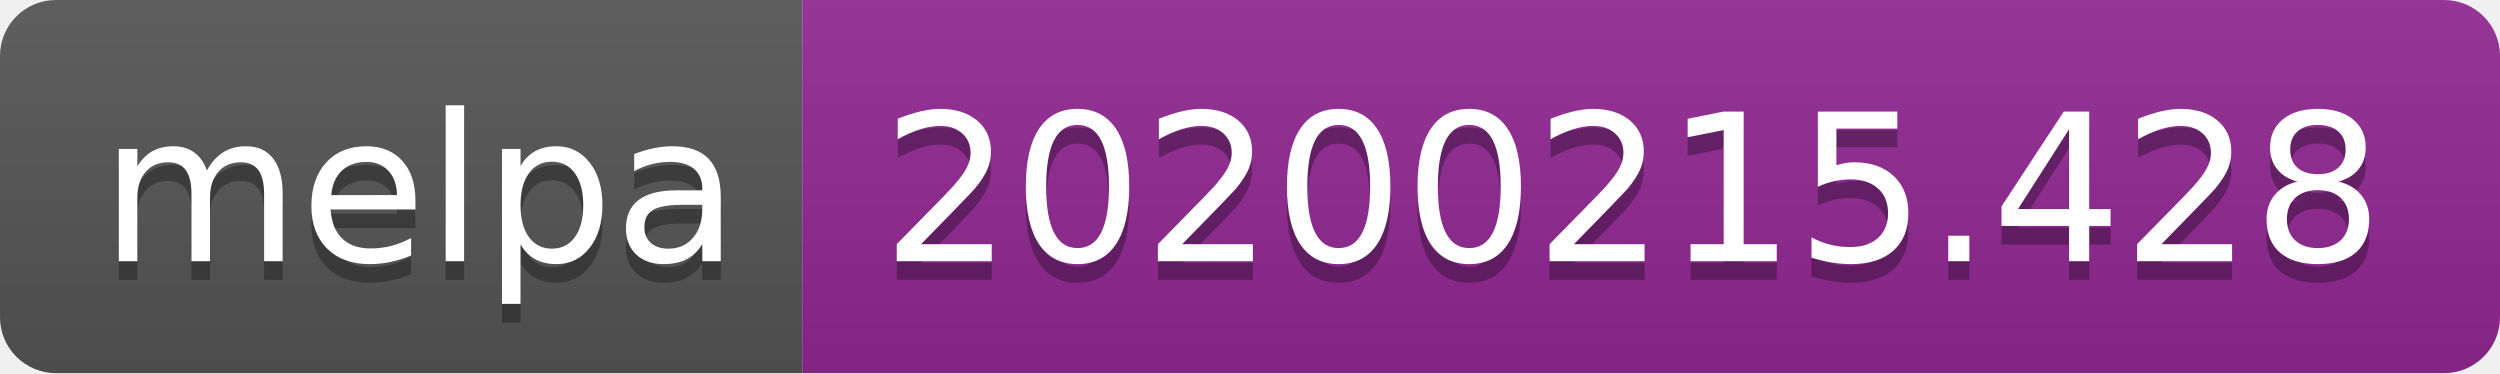
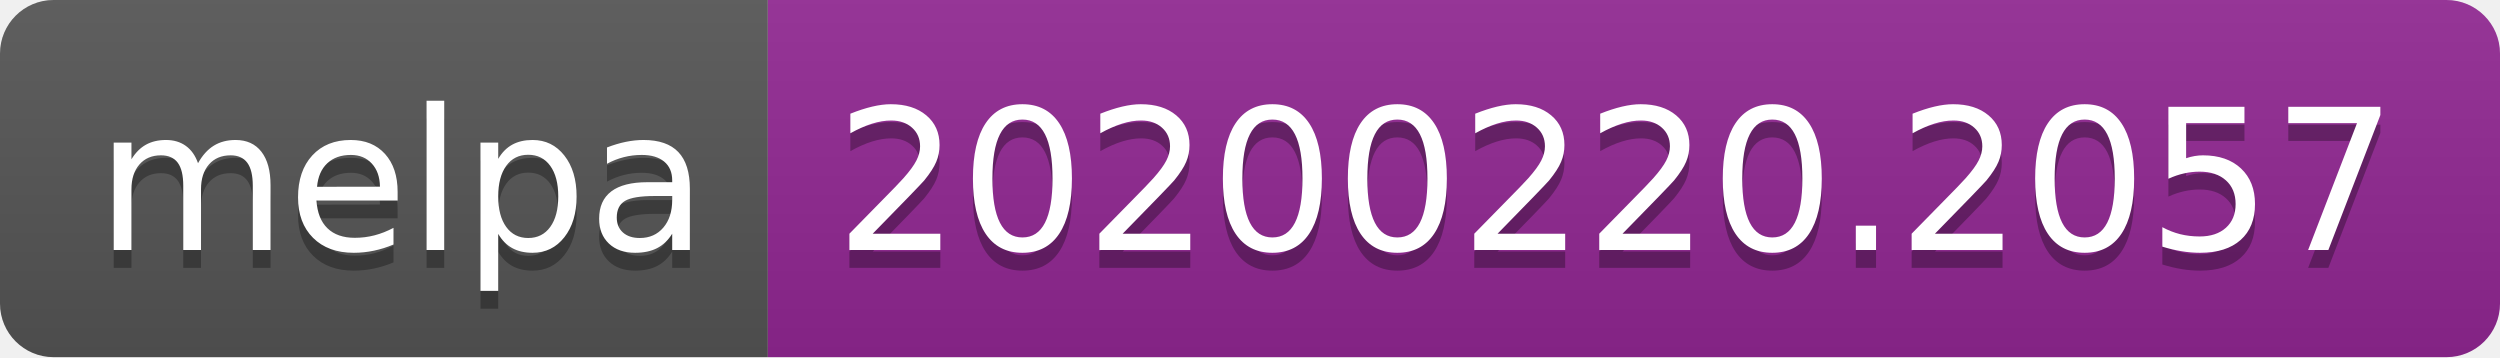
- <svg xmlns="http://www.w3.org/2000/svg" width="134" height="20">
+ <svg xmlns="http://www.w3.org/2000/svg" width="140" height="20">
  <linearGradient id="b" x2="0" y2="100%">
    <stop offset="0" stop-color="#bbb" stop-opacity=".1" />
    <stop offset="1" stop-opacity=".1" />
  </linearGradient>
  <clipPath id="a">
-     <rect width="134" height="20" rx="3" fill="#fff" />
+     <rect width="140" height="20" rx="3" fill="#fff" />
  </clipPath>
  <g clip-path="url(#a)">
    <path fill="#555" d="M0 0h43v20H0z" />
-     <path fill="#922793" d="M43 0h91v20H43z" />
-     <path fill="url(#b)" d="M0 0h134v20H0z" />
+     <path fill="#922793" d="M43 0h97v20H43z" />
+     <path fill="url(#b)" d="M0 0h140v20H0z" />
  </g>
  <g fill="#fff" text-anchor="middle" font-family="DejaVu Sans,Verdana,Geneva,sans-serif" font-size="110">
    <text x="225" y="150" fill="#010101" fill-opacity=".3" transform="scale(.1)" textLength="330">melpa</text>
    <text x="225" y="140" transform="scale(.1)" textLength="330">melpa</text>
-     <text x="875" y="150" fill="#010101" fill-opacity=".3" transform="scale(.1)" textLength="810">20200215.428</text>
-     <text x="875" y="140" transform="scale(.1)" textLength="810">20200215.428</text>
+     <text x="905" y="150" fill="#010101" fill-opacity=".3" transform="scale(.1)" textLength="870">20200220.2057</text>
+     <text x="905" y="140" transform="scale(.1)" textLength="870">20200220.2057</text>
  </g>
</svg>
